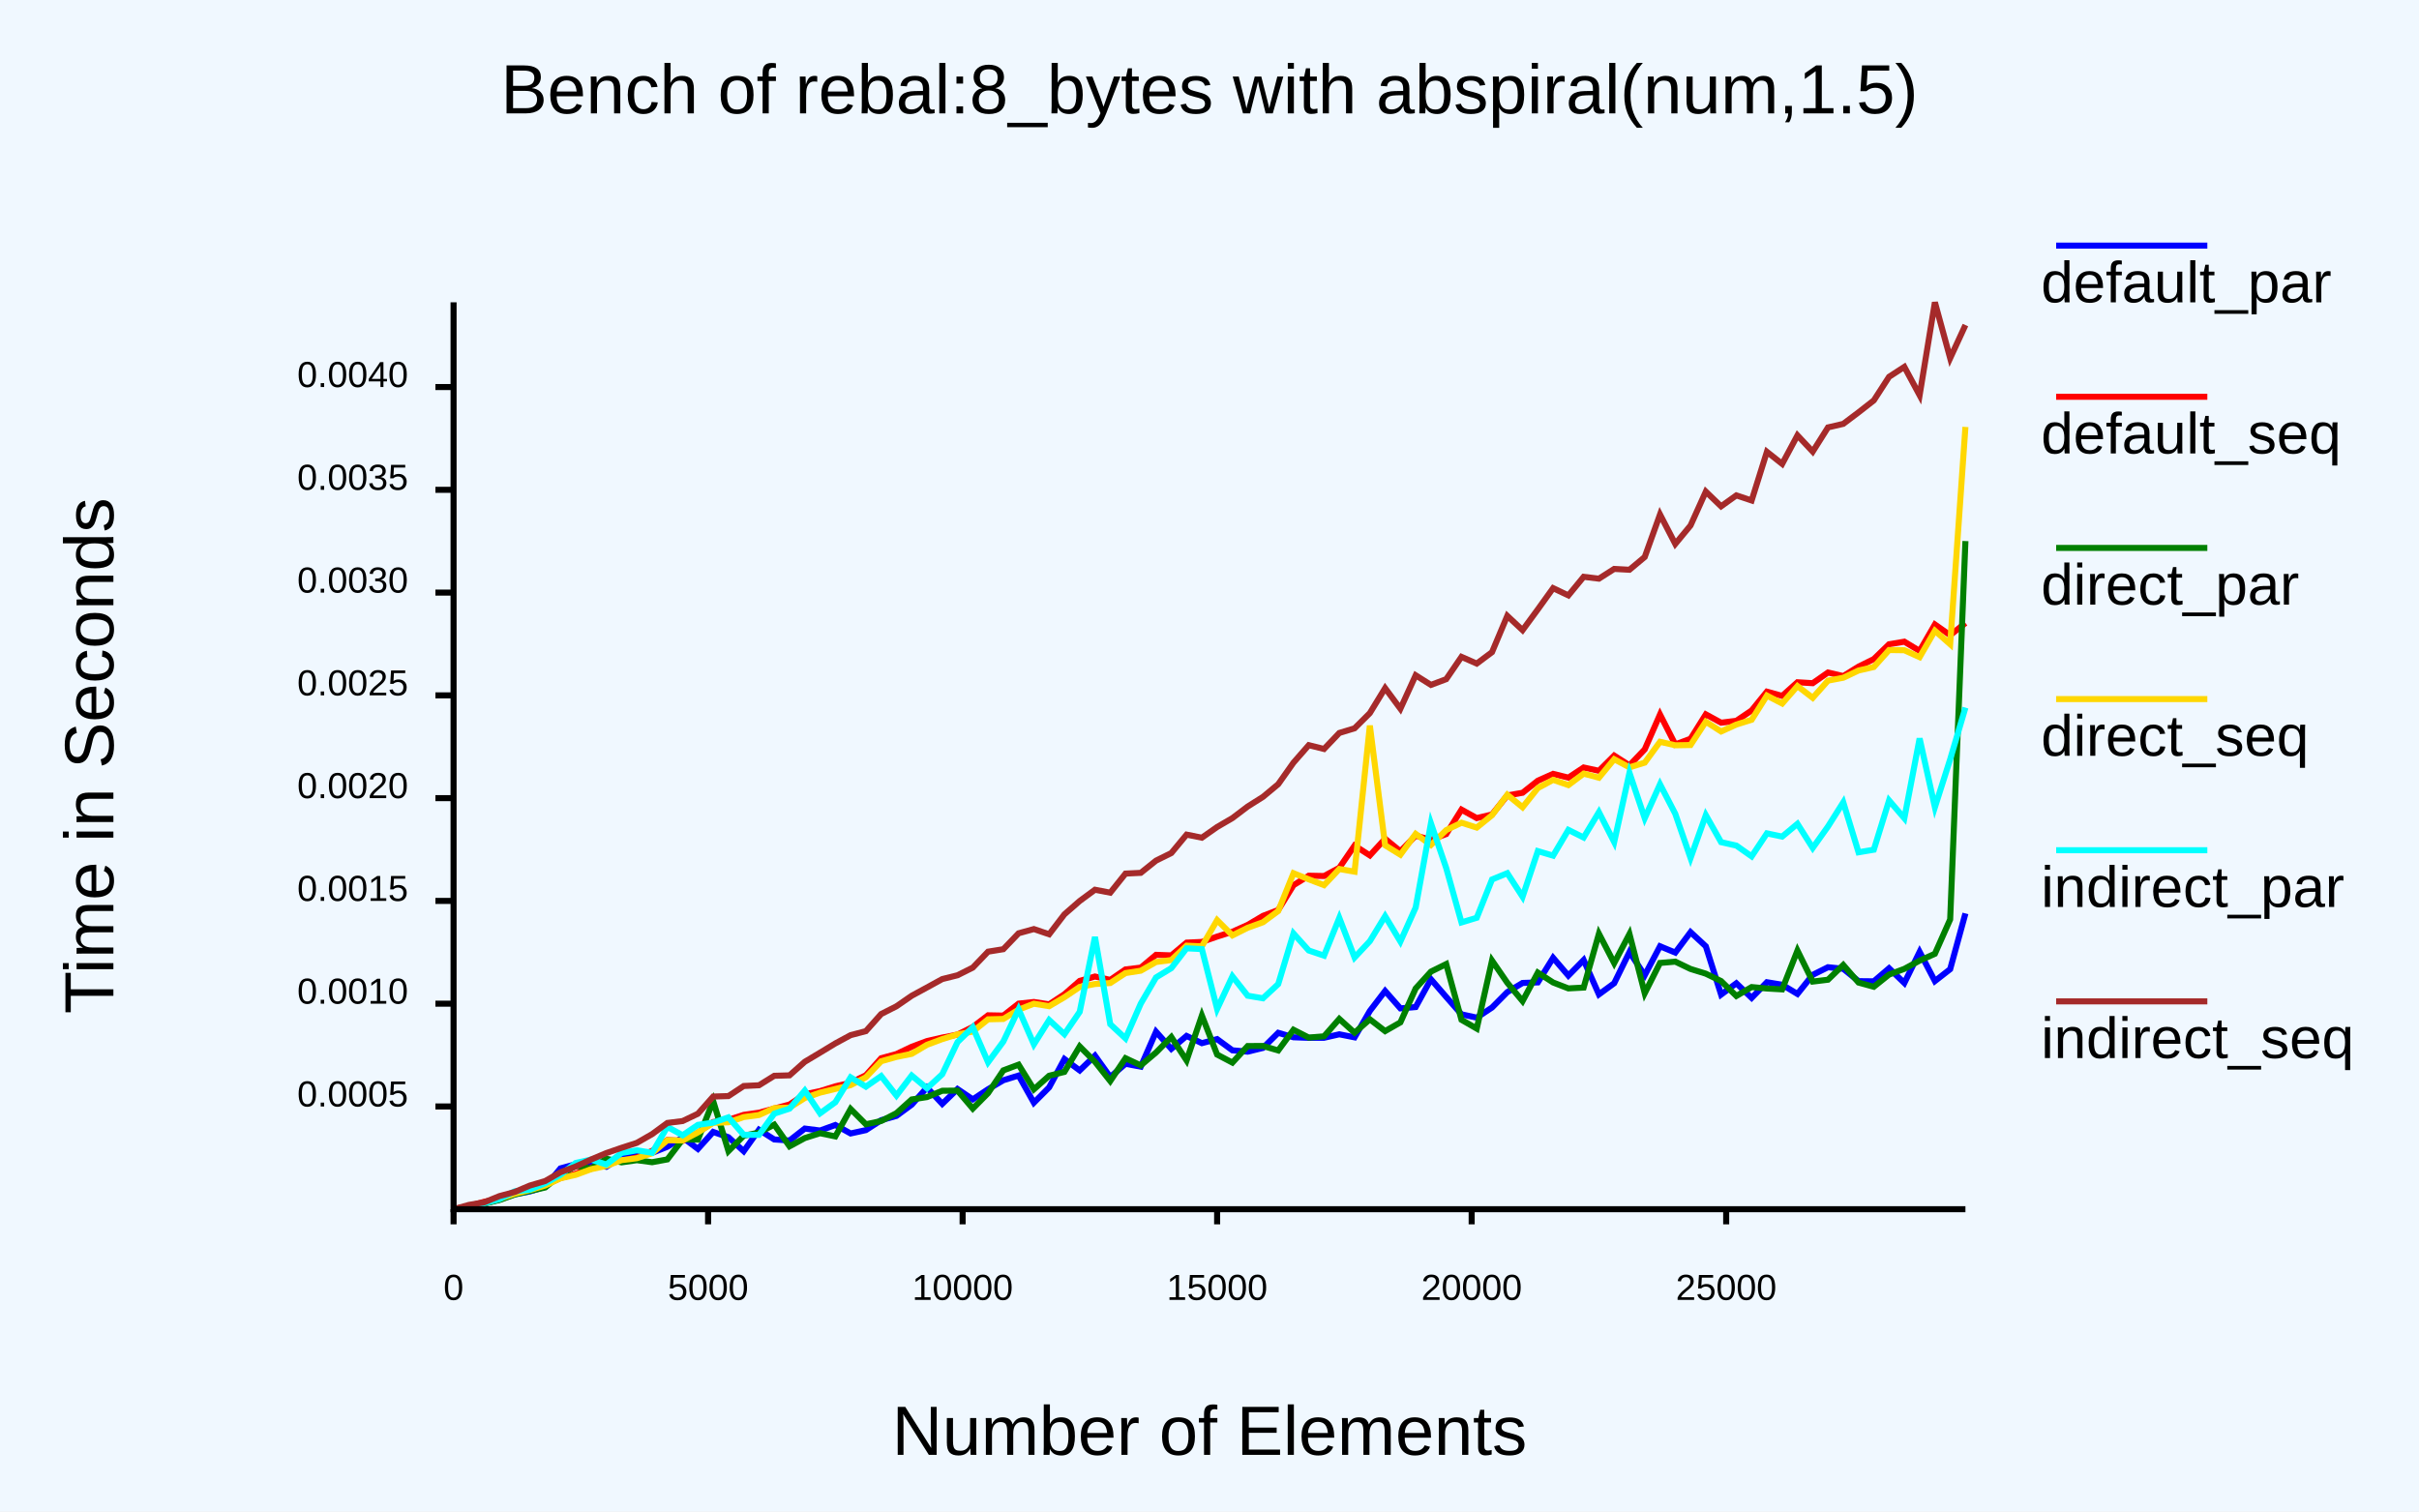
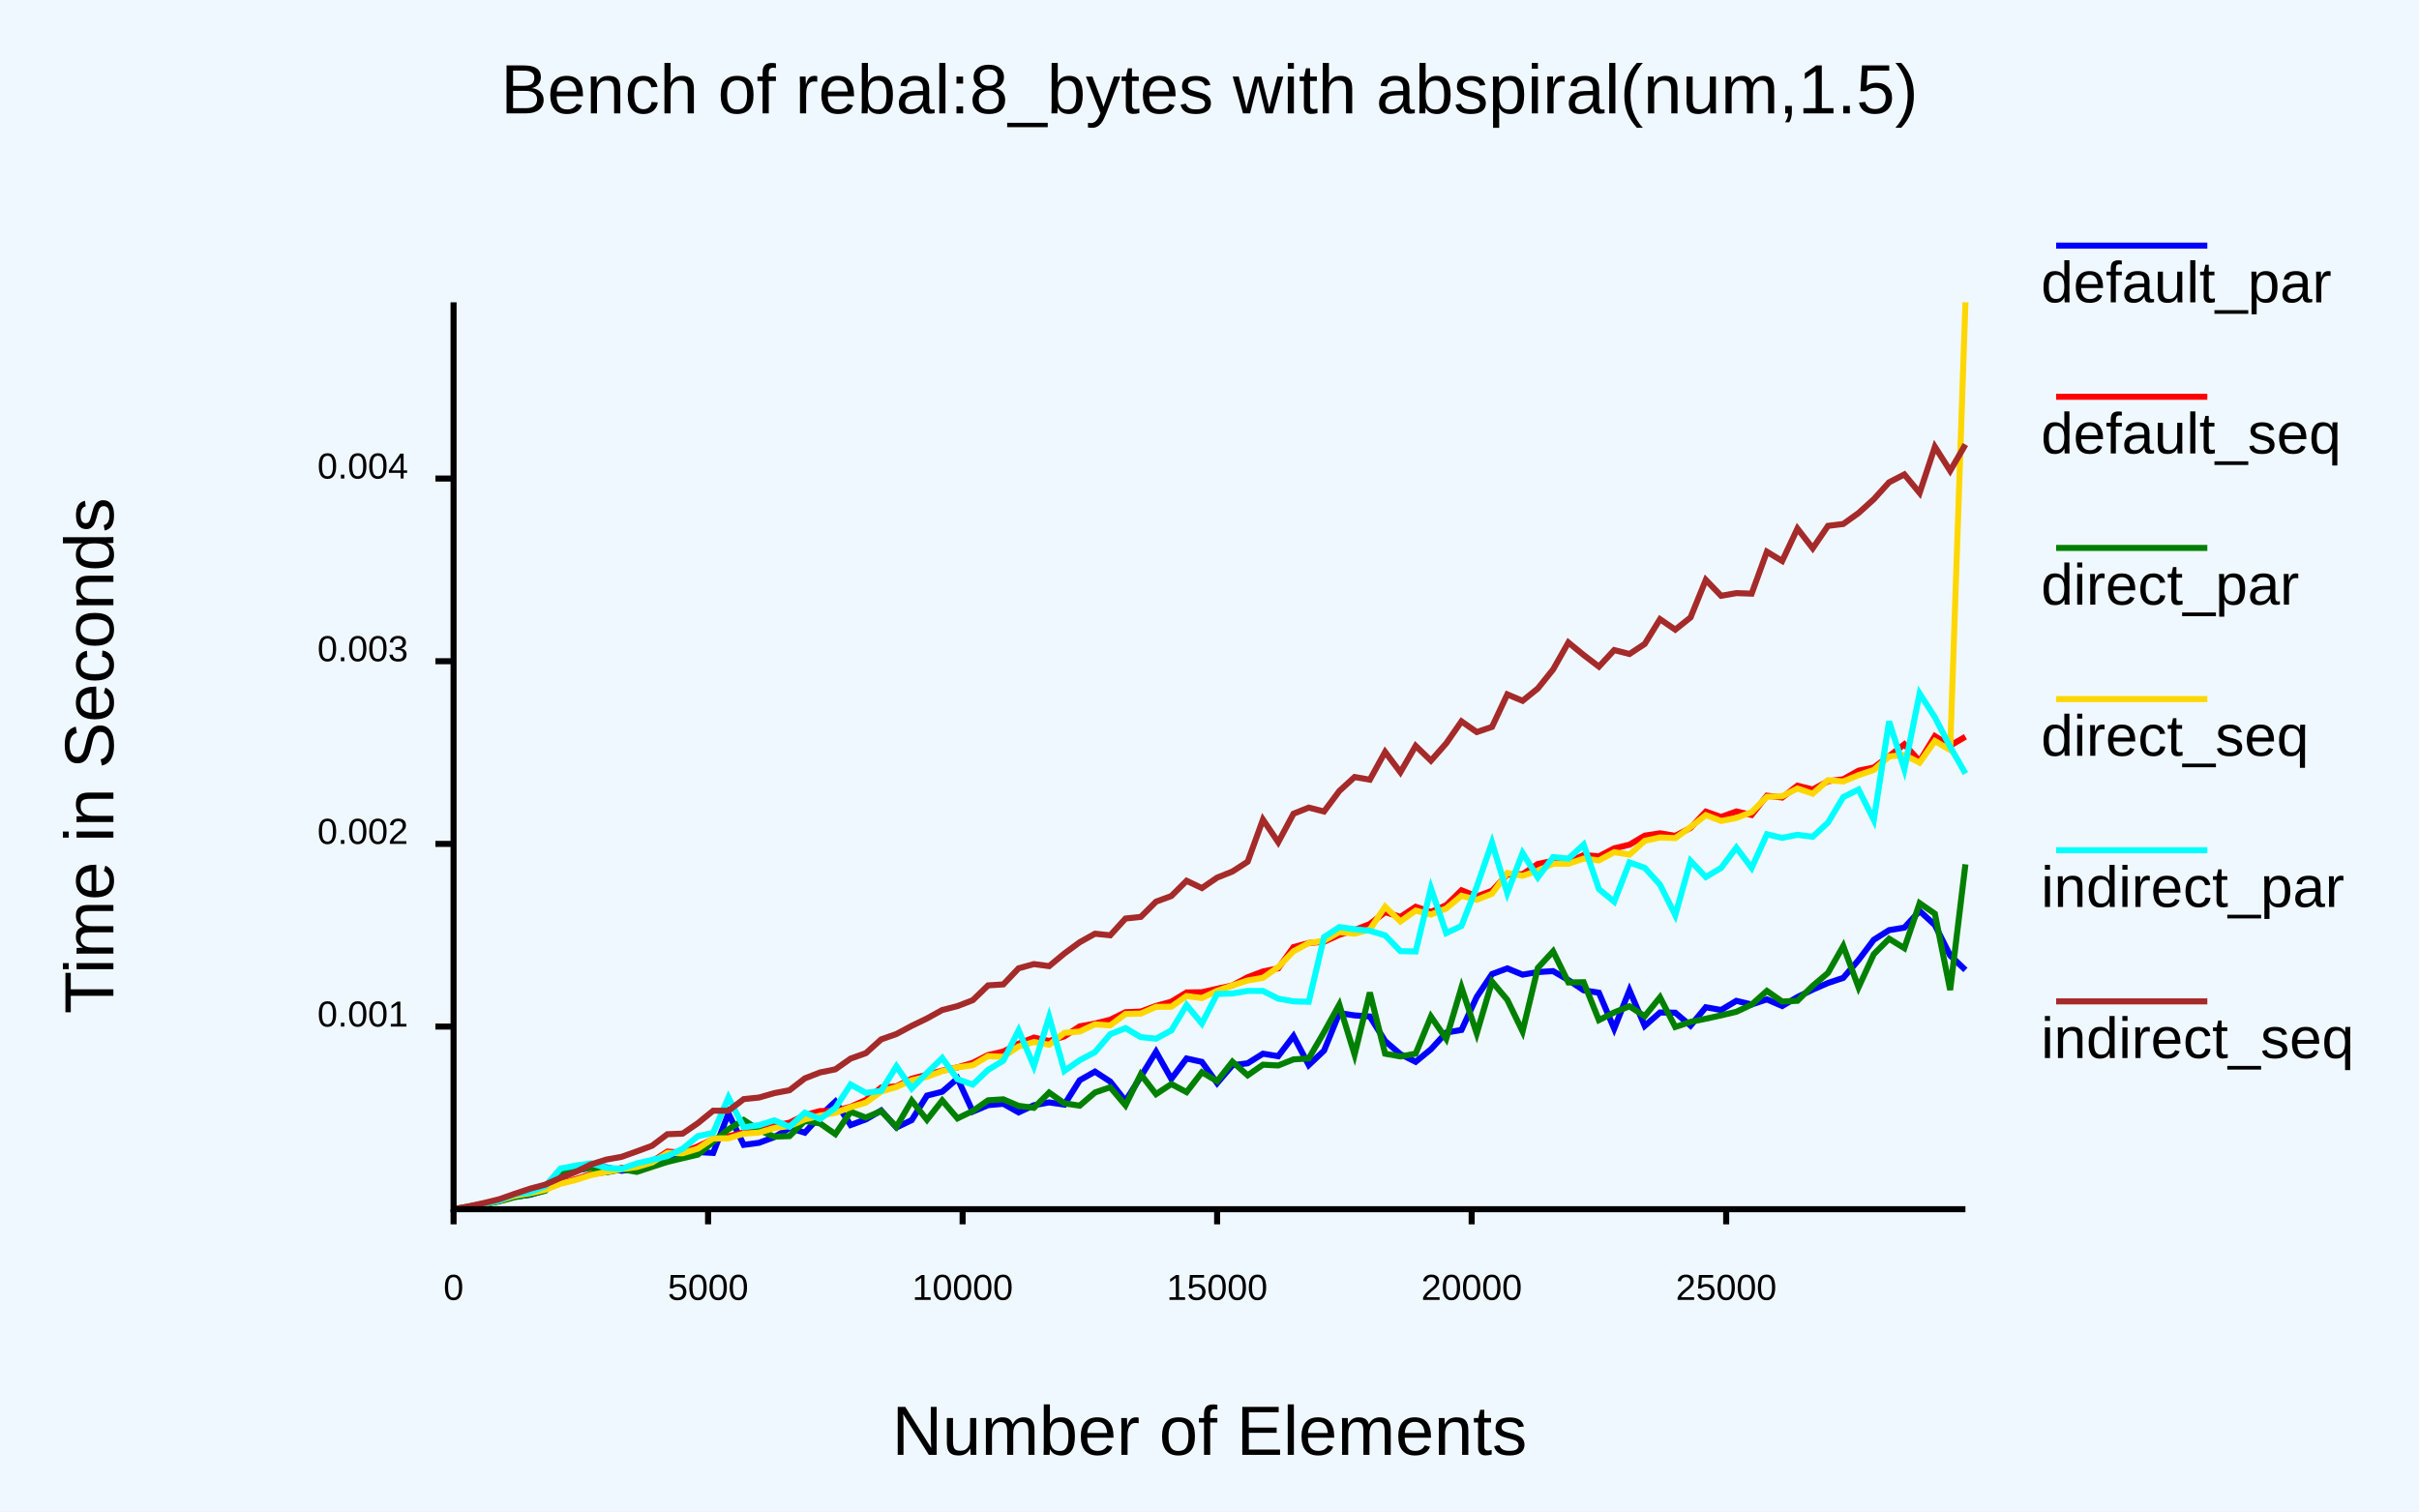
<svg xmlns="http://www.w3.org/2000/svg" class="poloto" width="800" height="500" viewBox="0 0 800 500">
  <style>.poloto {
-                     font-family: "Arial";
-                     stroke-width:2;
-                     }
-                     .poloto_text{fill: var(--poloto_fg_color,black);  }
-                     .poloto_axis_lines{stroke: var(--poloto_fg_color,black);stoke-width:3;fill:none}
-                     .poloto_background{fill: var(--poloto_bg_color,aliceblue); }
-                     .poloto0stroke{stroke:  var(--poloto_color0,blue); }
-                     .poloto1stroke{stroke:  var(--poloto_color1,red); }
-                     .poloto2stroke{stroke:  var(--poloto_color2,green); }
-                     .poloto3stroke{stroke:  var(--poloto_color3,gold); }
-                     .poloto4stroke{stroke:  var(--poloto_color4,aqua); }
-                     .poloto5stroke{stroke:  var(--poloto_color5,brown); }
-                     .poloto6stroke{stroke:  var(--poloto_color6,lime); }
-                     .poloto7stroke{stroke:  var(--poloto_color7,chocolate); }
-                     .poloto0fill{fill:var(--poloto_color0,blue);}
-                     .poloto1fill{fill:var(--poloto_color1,red);}
-                     .poloto2fill{fill:var(--poloto_color2,green);}
-                     .poloto3fill{fill:var(--poloto_color3,gold);}
-                     .poloto4fill{fill:var(--poloto_color4,aqua);}
-                     .poloto5fill{fill:var(--poloto_color5,brown);}
-                     .poloto6fill{fill:var(--poloto_color6,lime);}
-                     .poloto7fill{fill:var(--poloto_color7,chocolate);}</style>
+     font-family: "Arial";
+     stroke-width:2;
+     }
+     .poloto_text{fill: var(--poloto_fg_color,black);  }
+     .poloto_axis_lines{stroke: var(--poloto_fg_color,black);stoke-width:3;fill:none}
+     .poloto_background{fill: var(--poloto_bg_color,aliceblue); }
+     .poloto0stroke{stroke:  var(--poloto_color0,blue); }
+     .poloto1stroke{stroke:  var(--poloto_color1,red); }
+     .poloto2stroke{stroke:  var(--poloto_color2,green); }
+     .poloto3stroke{stroke:  var(--poloto_color3,gold); }
+     .poloto4stroke{stroke:  var(--poloto_color4,aqua); }
+     .poloto5stroke{stroke:  var(--poloto_color5,brown); }
+     .poloto6stroke{stroke:  var(--poloto_color6,lime); }
+     .poloto7stroke{stroke:  var(--poloto_color7,chocolate); }
+     .poloto0fill{fill:var(--poloto_color0,blue);}
+     .poloto1fill{fill:var(--poloto_color1,red);}
+     .poloto2fill{fill:var(--poloto_color2,green);}
+     .poloto3fill{fill:var(--poloto_color3,gold);}
+     .poloto4fill{fill:var(--poloto_color4,aqua);}
+     .poloto5fill{fill:var(--poloto_color5,brown);}
+     .poloto6fill{fill:var(--poloto_color6,lime);}
+     .poloto7fill{fill:var(--poloto_color7,chocolate);}</style>
  <rect class="poloto_background" fill="white" x="0" y="0" width="800" height="500" />
  <line class="poloto_axis_lines" stroke="black" x1="150" x2="150" y1="400" y2="405" />
  <text class="poloto_text" alignment-baseline="start" text-anchor="middle" x="150" y="430">0</text>
  <line class="poloto_axis_lines" stroke="black" x1="234.175" x2="234.175" y1="400" y2="405" />
  <text class="poloto_text" alignment-baseline="start" text-anchor="middle" x="234.175" y="430">5000</text>
  <line class="poloto_axis_lines" stroke="black" x1="318.35" x2="318.35" y1="400" y2="405" />
  <text class="poloto_text" alignment-baseline="start" text-anchor="middle" x="318.35" y="430">10000</text>
  <line class="poloto_axis_lines" stroke="black" x1="402.525" x2="402.525" y1="400" y2="405" />
  <text class="poloto_text" alignment-baseline="start" text-anchor="middle" x="402.525" y="430">15000</text>
  <line class="poloto_axis_lines" stroke="black" x1="486.7" x2="486.7" y1="400" y2="405" />
  <text class="poloto_text" alignment-baseline="start" text-anchor="middle" x="486.7" y="430">20000</text>
  <line class="poloto_axis_lines" stroke="black" x1="570.875" x2="570.875" y1="400" y2="405" />
  <text class="poloto_text" alignment-baseline="start" text-anchor="middle" x="570.875" y="430">25000</text>
-   <line class="poloto_axis_lines" stroke="black" x1="150" x2="144" y1="366.009" y2="366.009" />
-   <text class="poloto_text" alignment-baseline="middle" text-anchor="end" x="135" y="366.009">0.0005</text>
-   <line class="poloto_axis_lines" stroke="black" x1="150" x2="144" y1="332.013" y2="332.013" />
-   <text class="poloto_text" alignment-baseline="middle" text-anchor="end" x="135" y="332.013">0.0010</text>
-   <line class="poloto_axis_lines" stroke="black" x1="150" x2="144" y1="298.016" y2="298.016" />
-   <text class="poloto_text" alignment-baseline="middle" text-anchor="end" x="135" y="298.016">0.0015</text>
-   <line class="poloto_axis_lines" stroke="black" x1="150" x2="144" y1="264.02" y2="264.02" />
-   <text class="poloto_text" alignment-baseline="middle" text-anchor="end" x="135" y="264.02">0.0020</text>
-   <line class="poloto_axis_lines" stroke="black" x1="150" x2="144" y1="230.023" y2="230.023" />
-   <text class="poloto_text" alignment-baseline="middle" text-anchor="end" x="135" y="230.023">0.0025</text>
-   <line class="poloto_axis_lines" stroke="black" x1="150" x2="144" y1="196.026" y2="196.026" />
-   <text class="poloto_text" alignment-baseline="middle" text-anchor="end" x="135" y="196.026">0.0030</text>
-   <line class="poloto_axis_lines" stroke="black" x1="150" x2="144" y1="162.03" y2="162.03" />
-   <text class="poloto_text" alignment-baseline="middle" text-anchor="end" x="135" y="162.03">0.0035</text>
-   <line class="poloto_axis_lines" stroke="black" x1="150" x2="144" y1="128.033" y2="128.033" />
-   <text class="poloto_text" alignment-baseline="middle" text-anchor="end" x="135" y="128.033">0.0040</text>
+   <line class="poloto_axis_lines" stroke="black" x1="150" x2="144" y1="339.579" y2="339.579" />
+   <text class="poloto_text" alignment-baseline="middle" text-anchor="end" x="135" y="339.579">0.001</text>
+   <line class="poloto_axis_lines" stroke="black" x1="150" x2="144" y1="279.152" y2="279.152" />
+   <text class="poloto_text" alignment-baseline="middle" text-anchor="end" x="135" y="279.152">0.002</text>
+   <line class="poloto_axis_lines" stroke="black" x1="150" x2="144" y1="218.726" y2="218.726" />
+   <text class="poloto_text" alignment-baseline="middle" text-anchor="end" x="135" y="218.726">0.003</text>
+   <line class="poloto_axis_lines" stroke="black" x1="150" x2="144" y1="158.3" y2="158.3" />
+   <text class="poloto_text" alignment-baseline="middle" text-anchor="end" x="135" y="158.3">0.004</text>
  <text class="poloto_text" alignment-baseline="middle" text-anchor="start" font-size="large" x="675" y="100">default_par</text>
  <line class="poloto0stroke" stroke="black" x1="680" x2="730" y1="81.25" y2="81.25" />
-   <polyline class="poloto0stroke" fill="none" stroke="black" points="650,302.158 644.949,320.599 639.899,324.541 634.848,314.867 629.798,325.174 624.747,320.292 619.697,324.611 614.646,324.559 609.596,320.469 604.545,319.952 599.495,322.475 594.444,328.784 589.394,325.746 584.343,324.911 579.293,330.092 574.242,325.264 569.192,329.007 564.141,313.035 559.091,308.35 554.04,315.107 548.99,313.019 543.939,322.61 538.889,314.927 533.838,325.243 528.788,328.943 523.737,317.577 518.687,322.726 513.636,316.837 508.586,324.97 503.535,325.155 498.485,328.185 493.434,333.285 488.384,336.631 483.333,335.529 478.283,329.777 473.232,323.932 468.182,333.117 463.131,333.563 458.081,327.814 453.03,334.416 447.98,343.148 442.929,342.141 437.879,343.29 432.828,343.312 427.778,343.125 422.727,341.647 417.677,346.65 412.626,347.879 407.576,347.439 402.525,343.732 397.475,345.073 392.424,342.679 387.374,346.947 382.323,341.29 377.273,352.844 372.222,351.894 367.172,356.268 362.121,349.209 357.071,354.09 352.02,350.33 346.97,359.687 341.919,364.766 336.869,355.779 331.818,357.339 326.768,360.318 321.717,363.659 316.667,360.252 311.616,365.147 306.566,359.749 301.515,365.422 296.465,369.13 291.414,370.558 286.364,373.836 281.313,374.942 276.263,372.143 271.212,373.968 266.162,373.324 261.111,377.276 256.061,376.928 251.01,373.723 245.96,380.809 240.909,376.189 235.859,374.433 230.808,380.05 225.758,376.261 220.707,379.341 215.657,381.38 210.606,381.05 205.556,382.783 200.505,385.953 195.455,384.574 190.404,385.106 185.354,386.493 180.303,392.557 175.253,394.115 170.202,395.051 165.152,396.845 160.101,398.063 155.051,399.097 150,400 " />
+   <polyline class="poloto0stroke" fill="none" stroke="black" points="650,320.859 644.949,316.074 639.899,306.004 634.848,301.345 629.798,306.853 624.747,307.686 619.697,310.863 614.646,317.571 609.596,323.473 604.545,325.162 599.495,327.368 594.444,329.822 589.394,332.786 584.343,330.591 579.293,332.269 574.242,331.077 569.192,334.097 564.141,333.191 559.091,339.277 554.04,334.997 548.99,334.923 543.939,339.361 538.889,327.571 533.838,340.286 528.788,328.388 523.737,327.583 518.687,324.205 513.636,321.242 508.586,321.556 503.535,322.413 498.485,320.336 493.434,322.219 488.384,329.772 483.333,340.697 478.283,341.573 473.232,347.09 468.182,351.24 463.131,348.711 458.081,344.364 453.03,336.241 447.98,335.884 442.929,335.139 437.879,347.546 432.828,352.315 427.778,342.719 422.727,349.38 417.677,348.556 412.626,351.724 407.576,352.383 402.525,358.29 397.475,351.261 392.424,350.141 387.374,356.895 382.323,347.918 377.273,356.155 372.222,364.188 367.172,357.776 362.121,354.484 357.071,357.344 352.02,365.389 346.97,364.668 341.919,365.612 336.869,367.967 331.818,365.125 326.768,365.576 321.717,367.721 316.667,356.771 311.616,361.13 306.566,362.415 301.515,370.53 296.465,372.965 291.414,367.352 286.364,370.292 281.313,372.153 276.263,364.405 271.212,369.138 266.162,374.679 261.111,373.141 256.061,376.16 251.01,378.032 245.96,378.706 240.909,368.33 235.859,381.381 230.808,381.092 225.758,381.584 220.707,384.26 215.657,384.71 210.606,386.633 205.556,387.284 200.505,386.135 195.455,386.138 190.404,387.262 185.354,387.845 180.303,393.706 175.253,395.244 170.202,395.817 165.152,397.279 160.101,398.111 155.051,399.237 150,399.998 " />
  <text class="poloto_text" alignment-baseline="middle" text-anchor="start" font-size="large" x="675" y="150">default_seq</text>
  <line class="poloto1stroke" stroke="black" x1="680" x2="730" y1="131.25" y2="131.25" />
-   <polyline class="poloto1stroke" fill="none" stroke="black" points="650,206.097 644.949,210.112 639.899,206.572 634.848,215.317 629.798,212.262 624.747,213.111 619.697,218.007 614.646,220.519 609.596,223.639 604.545,222.466 599.495,225.996 594.444,225.686 589.394,230.193 584.343,228.8 579.293,235.009 574.242,238.438 569.192,239.055 564.141,236.306 559.091,244.374 554.04,246.252 548.99,236.347 543.939,247.884 538.889,253.176 533.838,249.95 528.788,254.975 523.737,253.883 518.687,257.236 513.636,255.985 508.586,258.253 503.535,262.244 498.485,263.124 493.434,269.419 488.384,270.618 483.333,267.829 478.283,275.904 473.232,277.794 468.182,276.422 463.131,281.597 458.081,277.453 453.03,282.966 447.98,279.703 442.929,287.066 437.879,289.78 432.828,289.676 427.778,292.816 422.727,301.026 417.677,302.964 412.626,305.955 407.576,308.216 402.525,309.812 397.475,311.586 392.424,311.812 387.374,316.034 382.323,315.851 377.273,320.082 372.222,320.678 367.172,324.142 362.121,323.024 357.071,324.474 352.02,328.894 346.97,332.231 341.919,331.448 336.869,331.991 331.818,335.947 326.768,335.853 321.717,339.704 316.667,342.223 311.616,343.217 306.566,344.379 301.515,346.264 296.465,348.671 291.414,350.052 286.364,355.686 281.313,358.152 276.263,359.35 271.212,360.924 266.162,361.97 261.111,365.362 256.061,366.696 251.01,368.066 245.96,368.787 240.909,370.433 235.859,371.16 230.808,374.648 225.758,377.389 220.707,377.12 215.657,380.705 210.606,382.849 205.556,383.995 200.505,384.874 195.455,386.278 190.404,388.267 185.354,389.699 180.303,391.945 175.253,393.438 170.202,394.435 165.152,396.507 160.101,397.542 155.051,398.965 150,400 " />
+   <polyline class="poloto1stroke" fill="none" stroke="black" points="650,243.703 644.949,246.652 639.899,243.52 634.848,251.792 629.798,246.217 624.747,250.152 619.697,253.882 614.646,254.934 609.596,257.761 604.545,258.413 599.495,261.172 594.444,259.913 589.394,263.815 584.343,263.219 579.293,269.576 574.242,268.427 569.192,270.252 564.141,268.494 559.091,273.864 554.04,276.492 548.99,275.653 543.939,276.433 538.889,279.423 533.838,280.624 528.788,283.274 523.737,282.853 518.687,285.229 513.636,284.748 508.586,285.809 503.535,289.184 498.485,289.266 493.434,294.655 488.384,296.538 483.333,294.508 478.283,299.438 473.232,301.649 468.182,299.965 463.131,303.313 458.081,301.736 453.03,305.656 447.98,307.642 442.929,309.226 437.879,311.525 432.828,311.948 427.778,313.3 422.727,320.322 417.677,321.364 412.626,323.27 407.576,325.971 402.525,327.077 397.475,328.224 392.424,328.3 387.374,331.359 382.323,332.754 377.273,334.624 372.222,334.838 367.172,337.325 362.121,338.579 357.071,339.527 352.02,342.822 346.97,344.357 341.919,343.227 336.869,345.248 331.818,347.855 326.768,349.009 321.717,351.579 316.667,353.077 311.616,354.16 306.566,355.508 301.515,356.831 296.465,359.362 291.414,359.761 286.364,363.87 281.313,366.123 276.263,367.452 271.212,367.537 266.162,368.879 261.111,371.379 256.061,372.393 251.01,372.848 245.96,374.584 240.909,375.918 235.859,376.788 230.808,379.214 225.758,381.266 220.707,380.948 215.657,384.195 210.606,385.995 205.556,386.33 200.505,387.732 195.455,388.4 190.404,390.076 185.354,391.343 180.303,393.412 175.253,394.704 170.202,395.655 165.152,397.123 160.101,398.263 155.051,399.17 150,400 " />
  <text class="poloto_text" alignment-baseline="middle" text-anchor="start" font-size="large" x="675" y="200">direct_par</text>
  <line class="poloto2stroke" stroke="black" x1="680" x2="730" y1="181.25" y2="181.25" />
-   <polyline class="poloto2stroke" fill="none" stroke="black" points="650,178.98 644.949,304.131 639.899,315.505 634.848,317.764 629.798,320.492 624.747,322.379 619.697,326.415 614.646,325.026 609.596,319.201 604.545,324.086 599.495,324.7 594.444,314.436 589.394,327.276 584.343,326.986 579.293,326.512 574.242,329.461 569.192,324.531 564.141,322.087 559.091,320.527 554.04,318.105 548.99,318.539 543.939,328.558 538.889,308.956 533.838,318.589 528.788,308.869 523.737,326.683 518.687,326.959 513.636,324.999 508.586,321.725 503.535,331.159 498.485,325.096 493.434,317.748 488.384,340.249 483.333,337.342 478.283,318.916 473.232,321.406 468.182,326.971 463.131,338.197 458.081,341.087 453.03,337.183 447.98,341.625 442.929,337.05 437.879,342.808 432.828,343.226 427.778,340.641 422.727,347.484 417.677,346 412.626,346.023 407.576,351.504 402.525,348.847 397.475,335.926 392.424,350.795 387.374,343.047 382.323,348.156 377.273,352.425 372.222,350.053 367.172,357.607 362.121,351.214 357.071,346.151 352.02,354.571 346.97,355.85 341.919,360.352 336.869,352.185 331.818,354.071 326.768,361.604 321.717,366.713 316.667,360.765 311.616,360.82 306.566,362.909 301.515,363.693 296.465,368.238 291.414,370.826 286.364,371.907 281.313,366.848 276.263,375.91 271.212,374.859 266.162,376.461 261.111,379.196 256.061,372.027 251.01,374.659 245.96,375.678 240.909,380.777 235.859,364.222 230.808,376.975 225.758,376.93 220.707,383.527 215.657,384.452 210.606,383.784 205.556,384.503 200.505,383.283 195.455,386.557 190.404,385.625 185.354,388.665 180.303,392.811 175.253,393.972 170.202,395.154 165.152,396.954 160.101,398.171 155.051,399.119 150,399.999 " />
+   <polyline class="poloto2stroke" fill="none" stroke="black" points="650,285.909 644.949,327.486 639.899,302.264 634.848,298.764 629.798,313.646 624.747,310.536 619.697,315.627 614.646,326.606 609.596,312.936 604.545,321.826 599.495,326.105 594.444,331.055 589.394,331.305 584.343,327.789 579.293,332.308 574.242,334.69 569.192,335.876 564.141,336.99 559.091,338.033 554.04,339.713 548.99,329.898 543.939,336.142 538.889,332.878 533.838,334.899 528.788,337.449 523.737,324.906 518.687,324.991 513.636,314.701 508.586,320.174 503.535,341.185 498.485,330.735 493.434,324.719 488.384,341.855 483.333,326.631 478.283,343.63 473.232,336.264 468.182,348.544 463.131,349.462 458.081,348.553 453.03,328.32 447.98,348.855 442.929,332.325 437.879,341.44 432.828,350.128 427.778,350.442 422.727,352.455 417.677,352.192 412.626,355.707 407.576,351.206 402.525,357.637 397.475,354.699 392.424,361.267 387.374,358.597 382.323,361.941 377.273,355.381 372.222,365.632 367.172,359.665 362.121,361.39 357.071,365.748 352.02,364.98 346.97,361.416 341.919,366.462 336.869,365.804 331.818,363.654 326.768,363.968 321.717,367.507 316.667,369.955 311.616,364.016 306.566,370.437 301.515,364.054 296.465,372.767 291.414,367.544 286.364,369.679 281.313,367.773 276.263,375.155 271.212,371.626 266.162,370.806 261.111,375.818 256.061,375.99 251.01,373.847 245.96,370.494 240.909,373.555 235.859,377.68 230.808,381.946 225.758,383.122 220.707,384.344 215.657,385.984 210.606,387.641 205.556,386.789 200.505,387.821 195.455,386.321 190.404,387.181 185.354,388.015 180.303,393.916 175.253,395.12 170.202,396.034 165.152,397.379 160.101,398.396 155.051,399.241 150,399.998 " />
  <text class="poloto_text" alignment-baseline="middle" text-anchor="start" font-size="large" x="675" y="250">direct_seq</text>
  <line class="poloto3stroke" stroke="black" x1="680" x2="730" y1="231.25" y2="231.25" />
-   <polyline class="poloto3stroke" fill="none" stroke="black" points="650,141.226 644.949,213.113 639.899,208.642 634.848,217.387 629.798,215.096 624.747,215.025 619.697,220.644 614.646,221.801 609.596,224.191 604.545,225.15 599.495,230.839 594.444,226.949 589.394,232.722 584.343,230.093 579.293,238.096 574.242,239.675 569.192,241.967 564.141,238.725 559.091,246.453 554.04,246.537 548.99,245.382 543.939,252.28 538.889,253.831 533.838,251.148 528.788,257.264 523.737,255.92 518.687,259.701 513.636,257.969 508.586,260.694 503.535,267.04 498.485,262.899 493.434,269.666 488.384,273.758 483.333,272.151 478.283,274.595 473.232,279.508 468.182,275.845 463.131,282.733 458.081,279.617 453.03,240.014 447.98,288.34 442.929,287.463 437.879,292.809 432.828,290.879 427.778,288.857 422.727,301.353 417.677,305.078 412.626,306.904 407.576,309.42 402.525,304.376 397.475,313.044 392.424,312.817 387.374,317.569 382.323,318.223 377.273,321.1 372.222,321.881 367.172,325.184 362.121,325.506 357.071,326.464 352.02,329.875 346.97,332.843 341.919,332.024 336.869,333.978 331.818,337.063 326.768,337.182 321.717,341.237 316.667,342.17 311.616,343.727 306.566,345.609 301.515,348.606 296.465,349.623 291.414,351.046 286.364,356.357 281.313,358.959 276.263,360.211 271.212,361.43 266.162,363.213 261.111,366.397 256.061,366.553 251.01,368.836 245.96,369.518 240.909,371.249 235.859,371.425 230.808,374.593 225.758,377.254 220.707,377.184 215.657,381.486 210.606,383.134 205.556,383.772 200.505,385.665 195.455,386.772 190.404,388.636 185.354,389.787 180.303,392.158 175.253,393.641 170.202,394.877 165.152,396.559 160.101,397.947 155.051,399.014 150,399.991 " />
+   <polyline class="poloto3stroke" fill="none" stroke="black" points="650,100 644.949,248.1 639.899,245.121 634.848,252.292 629.798,249.771 624.747,250.207 619.697,254.692 614.646,256.404 609.596,258.506 604.545,258.079 599.495,262.543 594.444,260.841 589.394,263.381 584.343,263.589 579.293,268.636 574.242,270.573 569.192,271.576 564.141,269.643 559.091,273.596 554.04,277.247 548.99,277.03 543.939,278.14 538.889,282.704 533.838,281.896 528.788,284.625 523.737,284.02 518.687,285.72 513.636,285.726 508.586,288 503.535,289.717 498.485,288.772 493.434,295.633 488.384,297.652 483.333,296.315 478.283,300.518 473.232,302.521 468.182,301.22 463.131,304.807 458.081,299.938 453.03,307.505 447.98,308.84 442.929,308.319 437.879,311.176 432.828,311.965 427.778,314.678 422.727,319.901 417.677,323.46 412.626,324.335 407.576,325.982 402.525,327.758 397.475,330.154 392.424,329.48 387.374,333.01 382.323,333.06 377.273,335.286 372.222,335.42 367.172,339.198 362.121,338.855 357.071,341.217 352.02,341.666 346.97,345.602 341.919,344.694 336.869,346.167 331.818,349.569 326.768,349.369 321.717,352.374 316.667,353.056 311.616,354.309 306.566,356.198 301.515,357.344 296.465,359.566 291.414,361.083 286.364,364.747 281.313,366.254 276.263,368.117 271.212,369.056 266.162,370.293 261.111,372.509 256.061,373.123 251.01,374.658 245.96,375.007 240.909,376.545 235.859,376.572 230.808,379.956 225.758,381.496 220.707,381.388 215.657,384.544 210.606,386.054 205.556,386.717 200.505,387.666 195.455,388.704 190.404,390.335 185.354,391.552 180.303,393.578 175.253,394.689 170.202,395.545 165.152,397.123 160.101,398.221 155.051,399.179 150,399.99 " />
  <text class="poloto_text" alignment-baseline="middle" text-anchor="start" font-size="large" x="675" y="300">indirect_par</text>
  <line class="poloto4stroke" stroke="black" x1="680" x2="730" y1="281.25" y2="281.25" />
-   <polyline class="poloto4stroke" fill="none" stroke="black" points="650,234.08 644.949,251.167 639.899,267.023 634.848,244.272 629.798,270.672 624.747,264.774 619.697,281.078 614.646,281.935 609.596,265.399 604.545,273.394 599.495,280.489 594.444,272.52 589.394,276.738 584.343,275.676 579.293,283.281 574.242,279.719 569.192,278.581 564.141,269.641 559.091,283.827 554.04,269.199 548.99,259.43 543.939,270.658 538.889,255.648 533.838,278.546 528.788,268.648 523.737,277.041 518.687,274.52 513.636,283.049 508.586,281.538 503.535,296.641 498.485,288.843 493.434,290.932 488.384,303.596 483.333,305.121 478.283,287.143 473.232,272.347 468.182,300.197 463.131,311.45 458.081,303.056 453.03,311.334 447.98,316.729 442.929,303.637 437.879,316.121 432.828,314.413 427.778,308.78 422.727,325.522 417.677,330.231 412.626,329.374 407.576,322.963 402.525,333.752 397.475,313.946 392.424,313.698 387.374,320.253 382.323,323.326 377.273,331.977 372.222,343.499 367.172,338.795 362.121,309.944 357.071,334.711 352.02,342.096 346.97,337.426 341.919,345.466 336.869,333.888 331.818,344.537 326.768,351.385 321.717,339.792 316.667,344.718 311.616,355.356 306.566,360.003 301.515,355.777 296.465,362.404 291.414,355.955 286.364,359.466 281.313,356.382 276.263,364.61 271.212,368.274 266.162,360.746 261.111,366.726 256.061,368.379 251.01,375.407 245.96,375.382 240.909,369.617 235.859,371.356 230.808,372.1 225.758,375.534 220.707,372.75 215.657,381.346 210.606,380.516 205.556,381.404 200.505,385.209 195.455,383.572 190.404,384.694 185.354,388.623 180.303,391.434 175.253,393.514 170.202,394.091 165.152,396.668 160.101,398.025 155.051,399.061 150,399.999 " />
+   <polyline class="poloto4stroke" fill="none" stroke="black" points="650,255.879 644.949,247.034 639.899,237.284 634.848,229.398 629.798,254.458 624.747,238.628 619.697,271.235 614.646,261.161 609.596,263.68 604.545,272.099 599.495,276.792 594.444,276.149 589.394,277.163 584.343,275.974 579.293,287.113 574.242,280.377 569.192,287.118 564.141,290.11 559.091,284.788 554.04,302.711 548.99,292.636 543.939,287.069 538.889,285.294 533.838,298.277 528.788,294.098 523.737,279.384 518.687,284.02 513.636,283.525 508.586,290.247 503.535,282.186 498.485,295.434 493.434,278.72 488.384,293.31 483.333,306.284 478.283,308.67 473.232,293.815 468.182,314.736 463.131,314.641 458.081,309.405 453.03,307.903 447.98,307.38 442.929,306.674 437.879,309.995 432.828,331.374 427.778,331.247 422.727,330.348 417.677,327.803 412.626,327.795 407.576,328.634 402.525,328.788 397.475,338.588 392.424,332.48 387.374,340.861 382.323,343.588 377.273,343.077 372.222,340.099 367.172,342.118 362.121,348.046 357.071,350.708 352.02,354.259 346.97,336.388 341.919,352.675 336.869,340.828 331.818,350.861 326.768,353.908 321.717,358.765 316.667,357.011 311.616,349.979 306.566,354.93 301.515,360.074 296.465,352.721 291.414,360.838 286.364,361.523 281.313,358.744 276.263,366.49 271.212,370.146 266.162,368.071 261.111,372.72 256.061,370.612 251.01,372.217 245.96,372.882 240.909,363.022 235.859,374.738 230.808,375.822 225.758,380.011 220.707,382.415 215.657,383.696 210.606,384.841 205.556,386.626 200.505,386.322 195.455,384.824 190.404,385.579 185.354,386.554 180.303,392.438 175.253,394.32 170.202,395.092 165.152,397.078 160.101,398.164 155.051,399.139 150,399.999 " />
  <text class="poloto_text" alignment-baseline="middle" text-anchor="start" font-size="large" x="675" y="350">indirect_seq</text>
  <line class="poloto5stroke" stroke="black" x1="680" x2="730" y1="331.25" y2="331.25" />
-   <polyline class="poloto5stroke" fill="none" stroke="black" points="650,107.532 644.949,118.482 639.899,100 634.848,130.749 629.798,121.362 624.747,124.642 619.697,132.455 614.646,136.401 609.596,140.209 604.545,141.385 599.495,149.396 594.444,144.01 589.394,153.458 584.343,149.447 579.293,165.555 574.242,163.867 569.192,167.485 564.141,162.616 559.091,173.818 554.04,179.929 548.99,170.177 543.939,184.247 538.889,188.472 533.838,188.195 528.788,191.419 523.737,190.806 518.687,196.957 513.636,194.554 508.586,201.572 503.535,208.453 498.485,203.718 493.434,215.729 488.384,219.507 483.333,217.285 478.283,224.667 473.232,226.561 468.182,223.378 463.131,234.442 458.081,227.629 453.03,235.886 447.98,240.92 442.929,242.46 437.879,247.757 432.828,246.496 427.778,252.266 422.727,259.399 417.677,263.606 412.626,266.793 407.576,270.621 402.525,273.562 397.475,277.104 392.424,276.088 387.374,282.181 382.323,284.684 377.273,288.734 372.222,288.979 367.172,295.296 362.121,294.319 357.071,298.043 352.02,302.451 346.97,309.055 341.919,307.329 336.869,308.721 331.818,313.987 326.768,314.802 321.717,320.077 316.667,322.61 311.616,323.871 306.566,326.644 301.515,329.389 296.465,332.872 291.414,335.432 286.364,341.089 281.313,342.421 276.263,345.15 271.212,348.207 266.162,351.228 261.111,355.719 256.061,355.866 251.01,359 245.96,359.244 240.909,362.573 235.859,362.728 230.808,368.421 225.758,370.833 220.707,371.46 215.657,375.164 210.606,378.055 205.556,379.686 200.505,381.429 195.455,383.562 190.404,385.862 185.354,387.775 180.303,390.676 175.253,392.165 170.202,394.298 165.152,395.666 160.101,397.733 155.051,398.572 150,399.998 " />
+   <polyline class="poloto5stroke" fill="none" stroke="black" points="650,147.049 644.949,155.745 639.899,147.793 634.848,163.062 629.798,156.939 624.747,159.542 619.697,165.141 614.646,169.703 609.596,173.328 604.545,173.952 599.495,181.37 594.444,174.846 589.394,185.568 584.343,182.507 579.293,196.378 574.242,196.199 569.192,197.082 564.141,191.823 559.091,204.247 554.04,208.285 548.99,204.824 543.939,213.019 538.889,216.336 533.838,215.046 528.788,220.515 523.737,216.673 518.687,212.531 513.636,221.457 508.586,227.733 503.535,231.826 498.485,229.699 493.434,240.452 488.384,242.159 483.333,238.629 478.283,245.899 473.232,251.623 468.182,246.716 463.131,255.457 458.081,248.739 453.03,257.919 447.98,257.04 442.929,261.66 437.879,268.431 432.828,267.149 427.778,269.173 422.727,278.595 417.677,271.109 412.626,285.036 407.576,288.293 402.525,290.309 397.475,293.762 392.424,291.364 387.374,296.398 382.323,298.259 377.273,303.306 372.222,303.843 367.172,309.389 362.121,308.873 357.071,311.68 352.02,315.396 346.97,319.588 341.919,318.916 336.869,320.307 331.818,325.631 326.768,325.963 321.717,330.852 316.667,332.806 311.616,334.103 306.566,336.897 301.515,339.337 296.465,342.043 291.414,343.819 286.364,348.372 281.313,350.169 276.263,353.721 271.212,354.755 266.162,356.717 261.111,360.634 256.061,361.6 251.01,363.058 245.96,363.583 240.909,367.433 235.859,367.409 230.808,371.523 225.758,374.993 220.707,375.187 215.657,379.003 210.606,380.867 205.556,382.674 200.505,383.583 195.455,385.177 190.404,387.654 185.354,389.622 180.303,391.874 175.253,393.225 170.202,394.913 165.152,396.687 160.101,397.938 155.051,399.029 150,399.99 " />
  <text class="poloto_text" alignment-baseline="start" text-anchor="middle" font-size="x-large" x="400" y="37.5">Bench of rebal:8_bytes with abspiral(num,1.5)</text>
  <text class="poloto_text" alignment-baseline="start" text-anchor="middle" font-size="x-large" x="400" y="481.25">Number of Elements</text>
  <text class="poloto_text" alignment-baseline="start" text-anchor="middle" font-size="x-large" transform="rotate(-90,37.5,250)" x="37.5" y="250">Time in Seconds</text>
  <path stroke="black" fill="none" class="poloto_axis_lines" d=" M 150 100 L 150 400 L 650 400" />
</svg>
